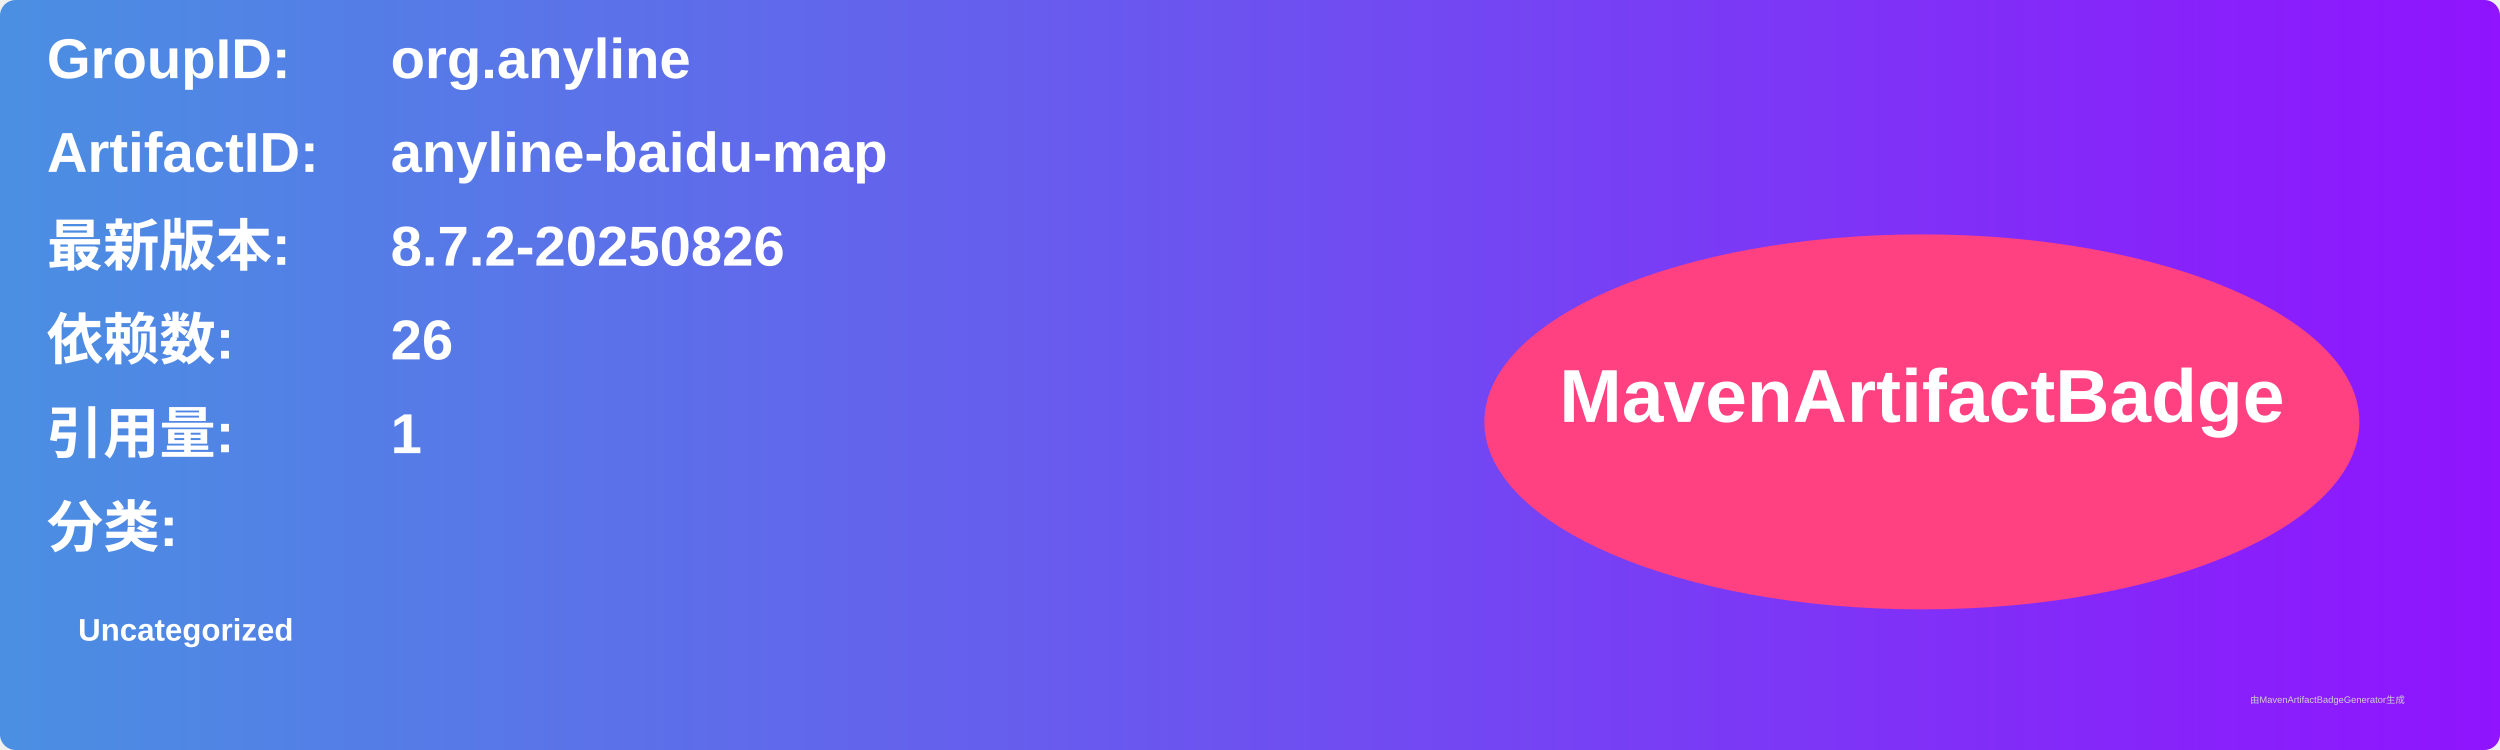
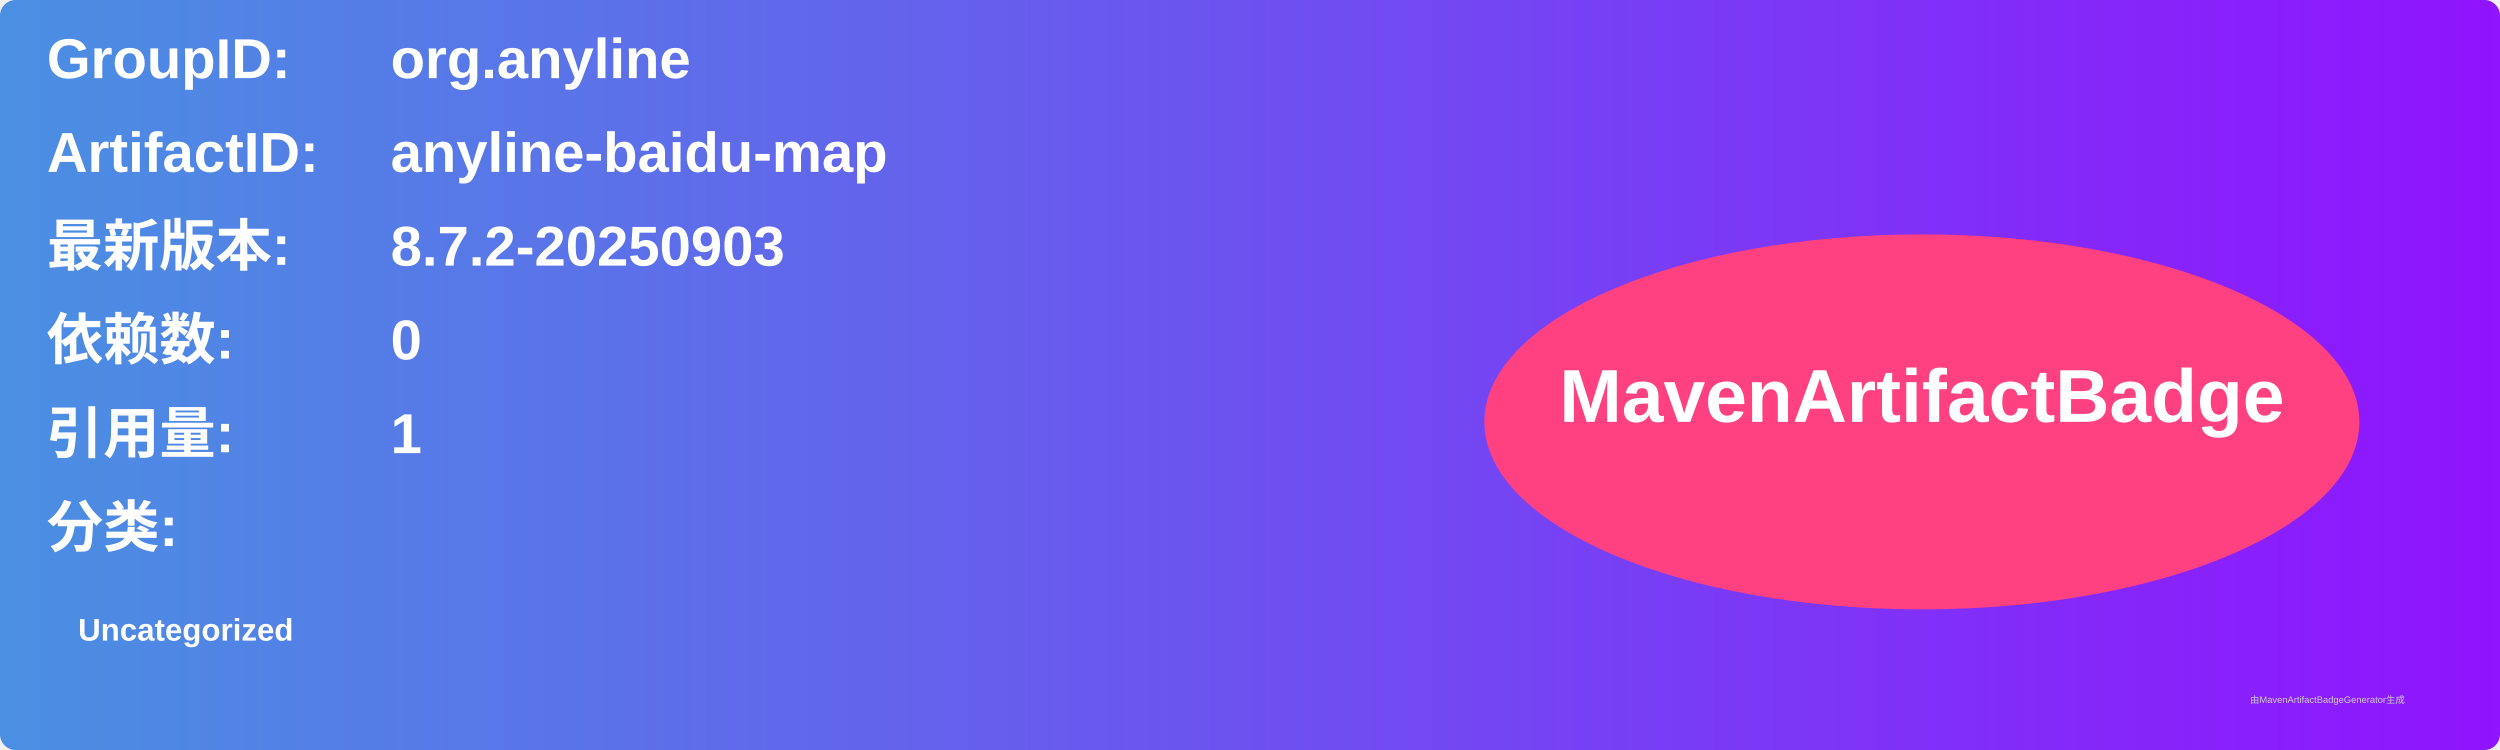
<svg xmlns="http://www.w3.org/2000/svg" width="800" height="240" viewBox="0 0 800 240">
  <linearGradient id="grad" x1="0%" y1="0%" x2="100%" y2="0%">
    <stop offset="0%" stop-color="#4a90e2" />
    <stop offset="100%" stop-color="#9013fe" />
  </linearGradient>
  <rect width="100%" height="100%" rx="5" ry="5" fill="url(#grad)" />
  <g transform="translate(15, 15)">
    <text x="0" y="10" font-family="Arial" font-size="18" fill="white" font-weight="bold" width="260">GroupID:</text>
    <text x="110" y="10" font-family="Arial" font-size="18" fill="white" font-weight="bold" width="460">org.anyline</text>
    <text x="0" y="40" font-family="Arial" font-size="18" fill="white" font-weight="bold" width="260">ArtifactID:</text>
    <text x="110" y="40" font-family="Arial" font-size="18" fill="white" font-weight="bold" width="460">anyline-baidu-map</text>
    <text x="0" y="70" font-family="Arial" font-size="18" fill="white" font-weight="bold">最新版本:</text>
    <text x="110" y="70" font-family="Arial" font-size="18" fill="white" font-weight="bold">
-       <tspan font-weight="bold">8.7.2-20250826</tspan>
+       <tspan font-weight="bold">8.7.2-20250903</tspan>
    </text>
    <text x="0" y="100" font-family="Arial" font-size="18" fill="white" font-weight="bold">依赖数: </text>
    <text x="110" y="100" font-family="Arial" font-size="18" fill="white">
-       <tspan font-weight="bold">26</tspan>
+       <tspan font-weight="bold">0</tspan>
    </text>
    <text x="0" y="130" font-family="Arial" font-size="18" fill="white" font-weight="bold">引用量: </text>
    <text x="110" y="130" font-family="Arial" font-size="18" fill="white">
      <tspan font-weight="bold">1</tspan>
    </text>
    <text x="0" y="160" font-family="Arial" font-size="18" fill="white" font-weight="bold">分类:</text>
    <text x="10" y="190" font-family="Arial" font-size="10" fill="white">
      <tspan font-weight="bold">Uncategorized</tspan>
    </text>
    <ellipse cx="600" cy="120" rx="140" ry="60" fill="#ff4081" />
    <text x="600" y="120" text-anchor="middle" font-family="Arial" font-size="24" fill="white" font-weight="bold">MavenArtifactBadge</text>
  </g>
  <text x="720" y="225" font-family="Arial" font-size="3" fill="#d0d0d0">由MavenArtifactBadgeGenerator生成</text>
</svg>
